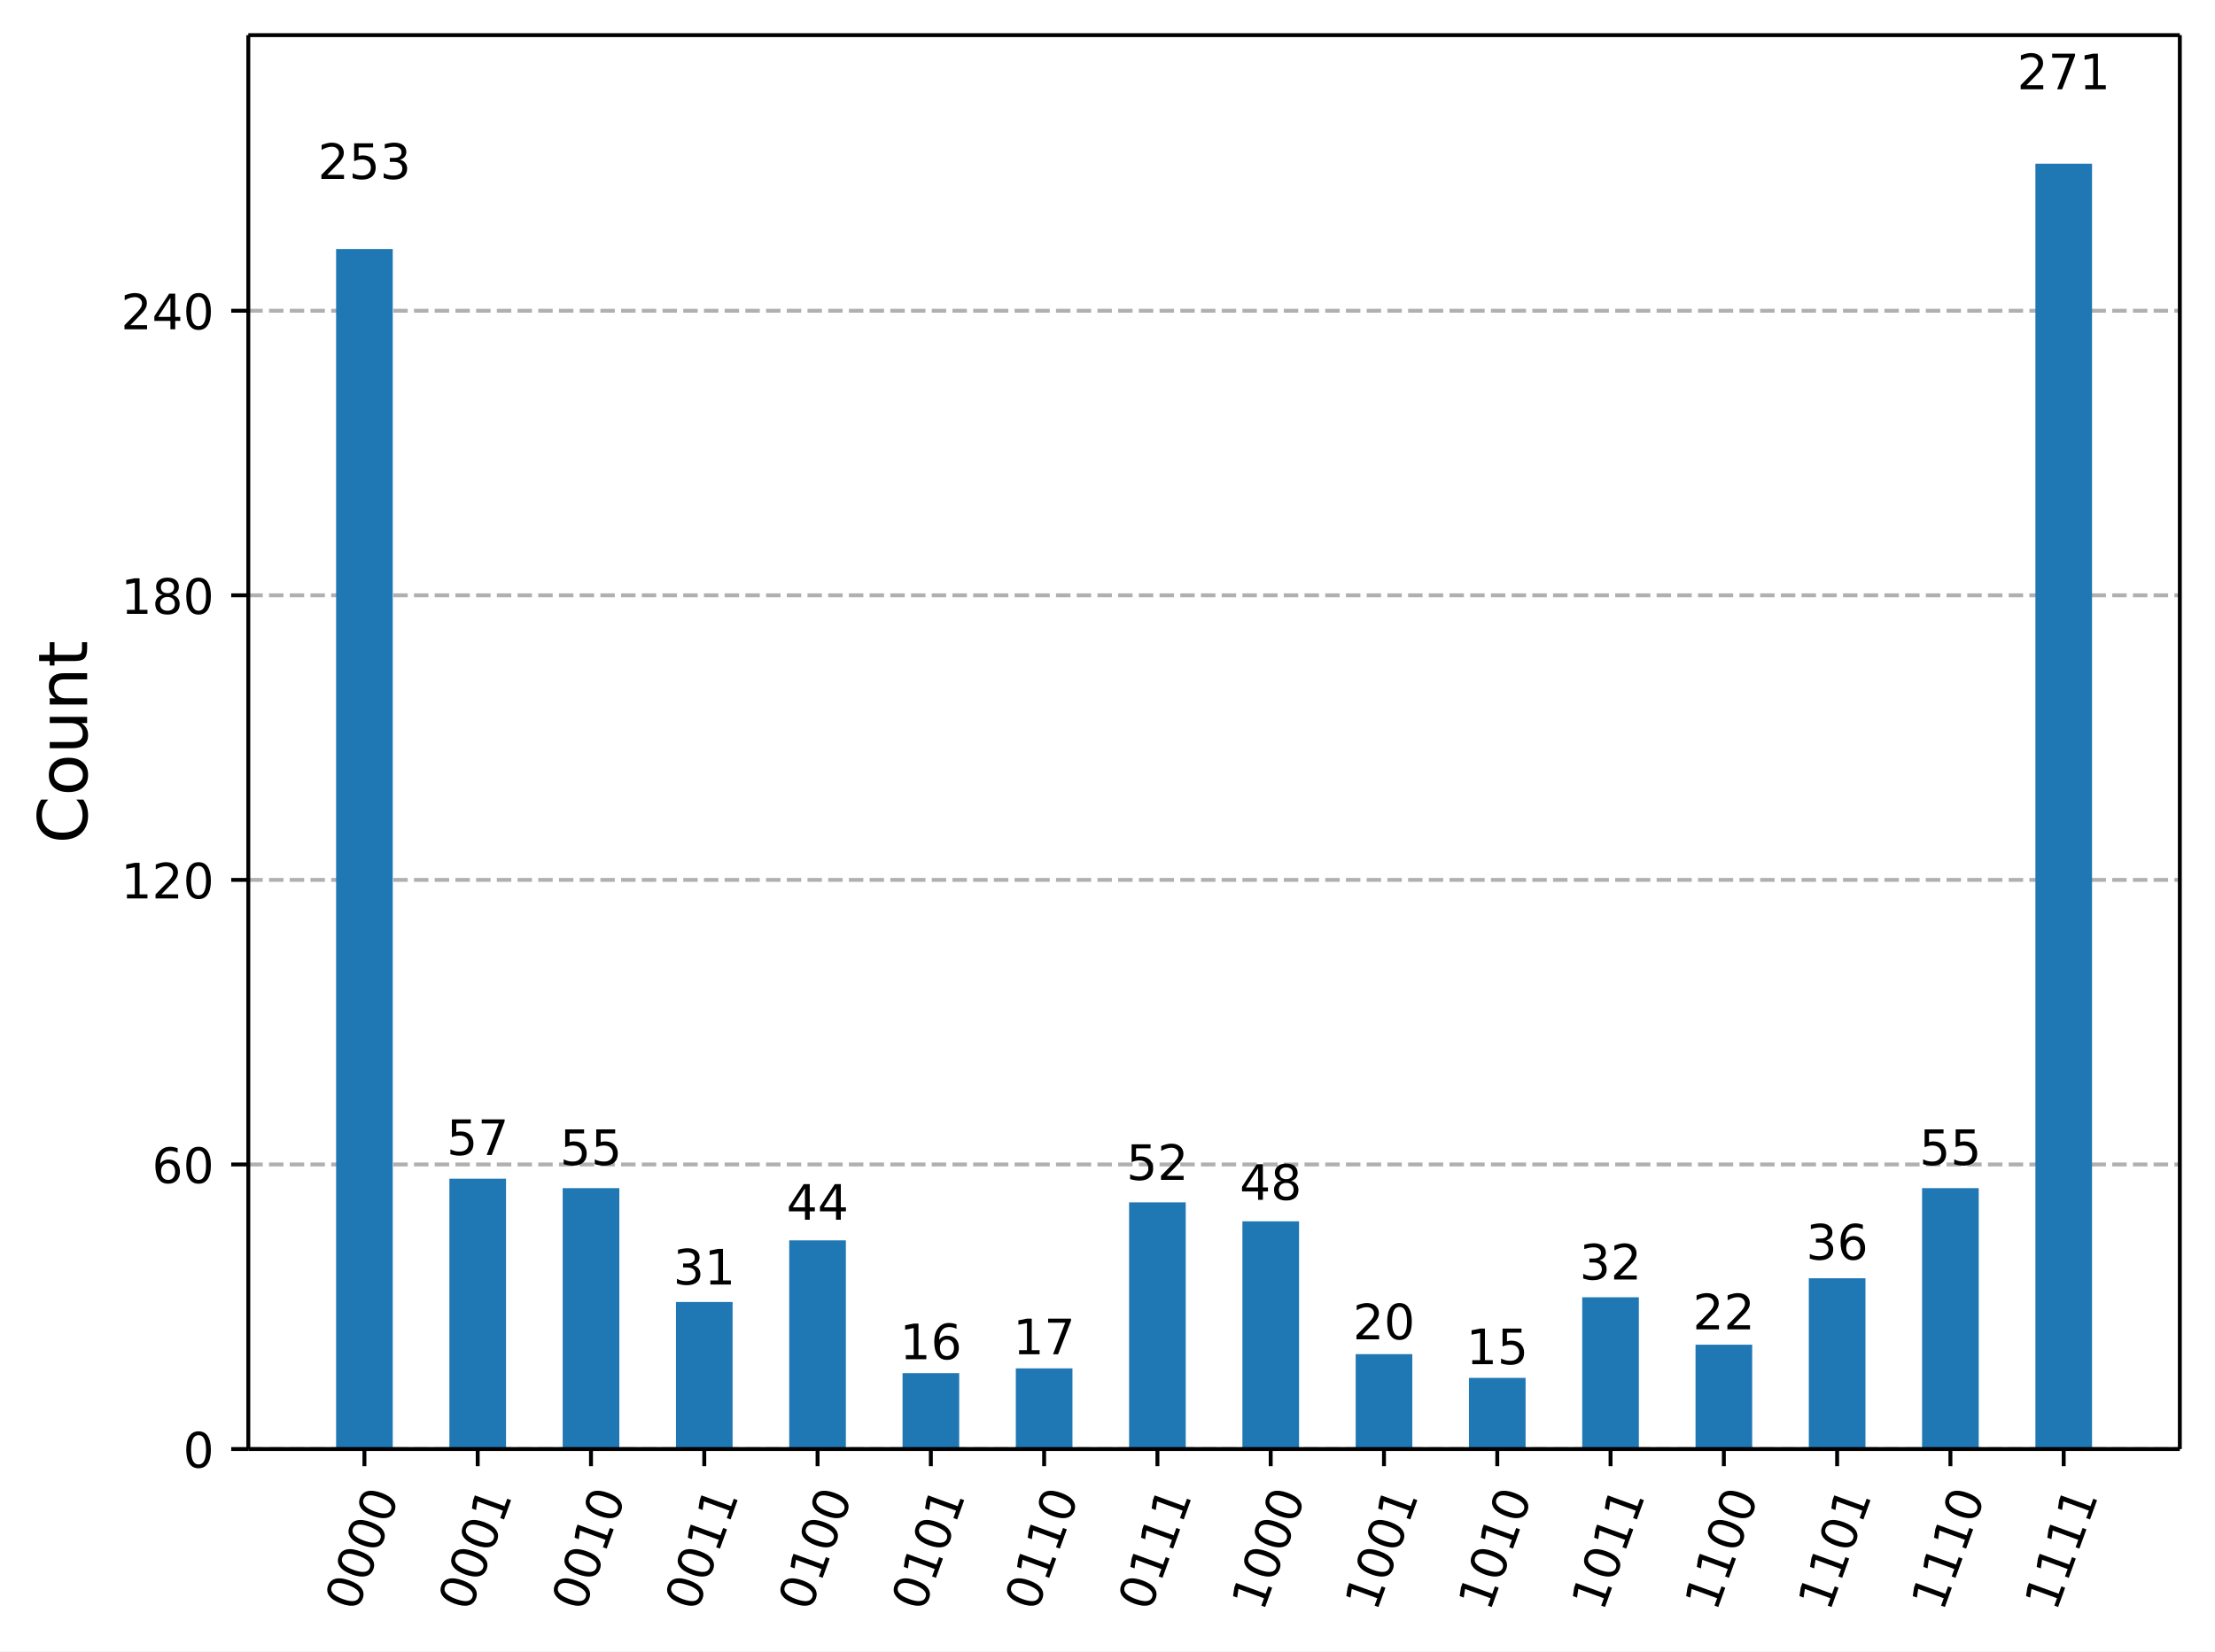
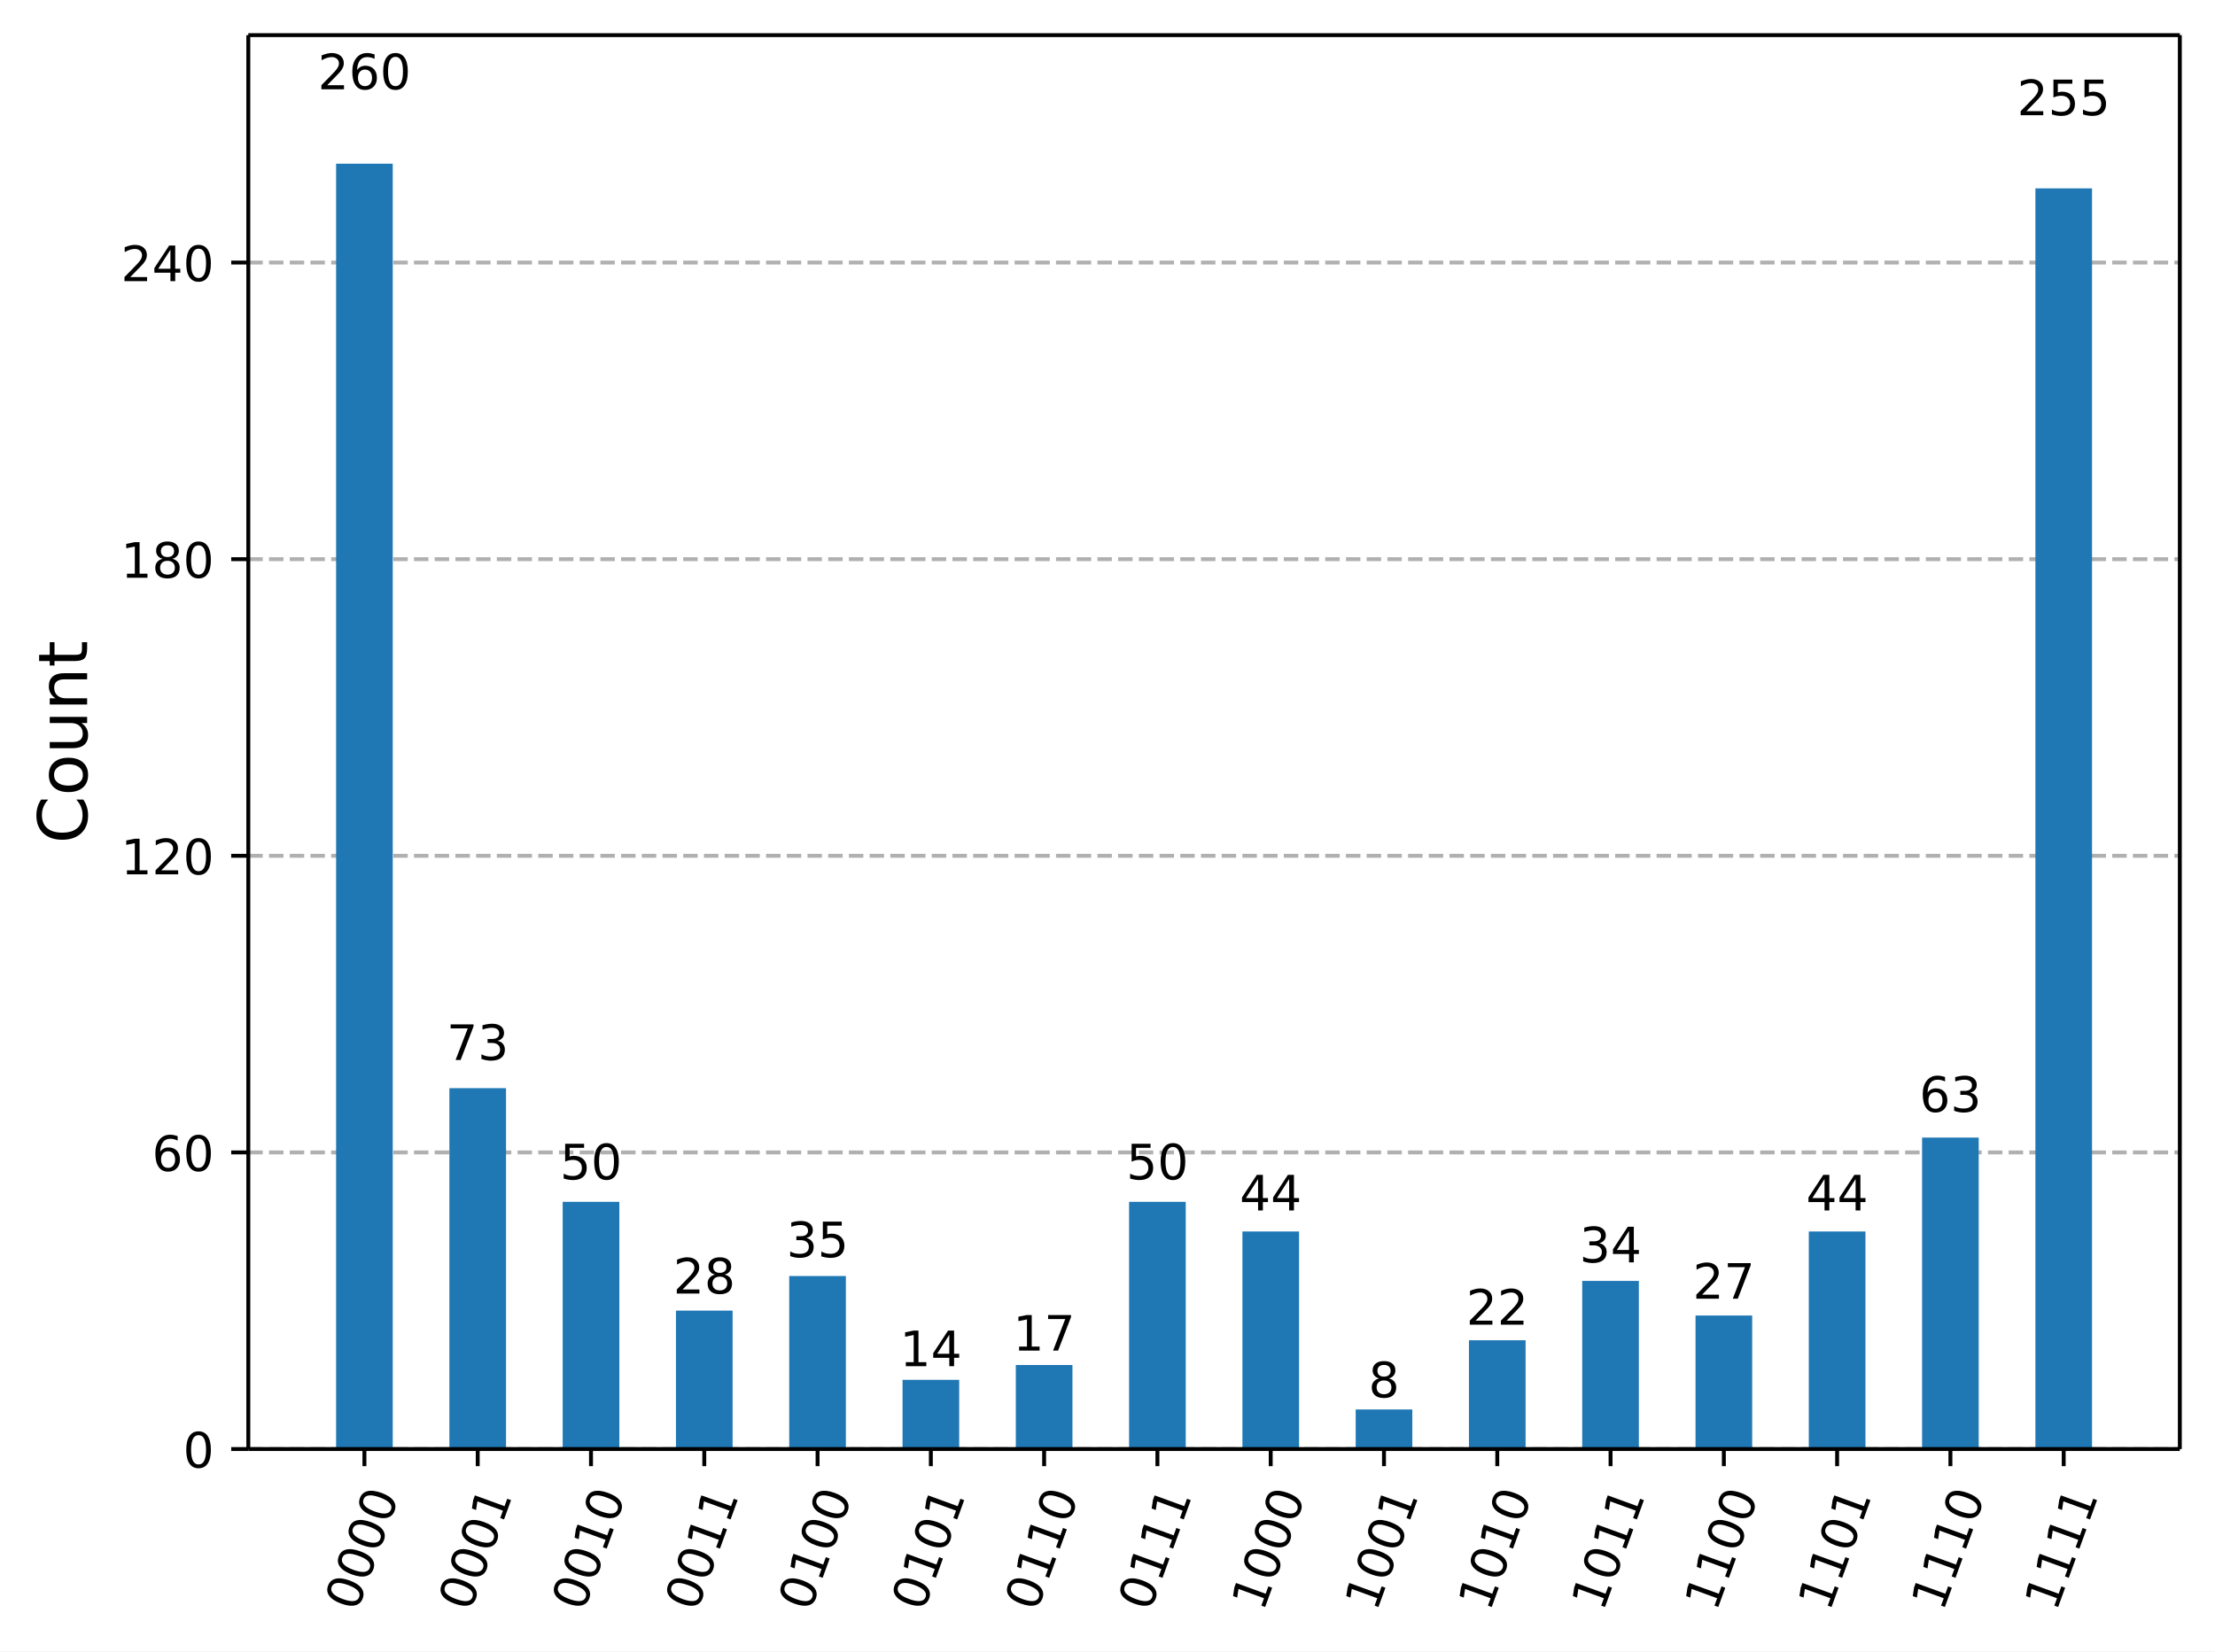
<svg xmlns="http://www.w3.org/2000/svg" xmlns:xlink="http://www.w3.org/1999/xlink" width="453.48pt" height="338.16pt" version="1.1" viewBox="0 0 453.48 338.16">
  <defs>
    <style type="text/css">*{stroke-linejoin: round; stroke-linecap: butt}</style>
  </defs>
  <path d="m0 338.16h453.48v-338.16h-453.48z" fill="#ffffff" />
  <path d="m50.837 296.73h395.44v-289.53h-395.44z" fill="#ffffff" />
  <defs>
    <path id="33429957df4" d="m0 0v3.5" stroke="#000000" stroke-width=".8" />
  </defs>
  <use x="74.61" y="296.734" stroke="#000000" stroke-width=".8" xlink:href="#33429957df4" />
  <g transform="translate(73.045 330.25) rotate(-70) scale(.1 -.1)">
    <defs>
      <path id="DejaVuSans-30" transform="scale(.015625)" d="m2034 4250q-487 0-733-480-245-479-245-1442 0-959 245-1439 246-480 733-480 491 0 736 480 246 480 246 1439 0 963-246 1442-245 480-736 480zm0 500q785 0 1199-621 414-620 414-1801 0-1178-414-1799-414-620-1199-620-784 0-1198 620-414 621-414 1799 0 1181 414 1801 414 621 1198 621z" />
    </defs>
    <use xlink:href="#DejaVuSans-30" />
    <use transform="translate(63.623)" xlink:href="#DejaVuSans-30" />
    <use transform="translate(127.25)" xlink:href="#DejaVuSans-30" />
    <use transform="translate(190.87)" xlink:href="#DejaVuSans-30" />
  </g>
  <use x="97.803" y="296.734" stroke="#000000" stroke-width=".8" xlink:href="#33429957df4" />
  <g transform="translate(96.238 330.25) rotate(-70) scale(.1 -.1)">
    <defs>
      <path id="DejaVuSans-31" transform="scale(.015625)" d="m794 531h1031v3560l-1122-225v575l1116 225h631v-4135h1031v-531h-2687v531z" />
    </defs>
    <use xlink:href="#DejaVuSans-30" />
    <use transform="translate(63.623)" xlink:href="#DejaVuSans-30" />
    <use transform="translate(127.25)" xlink:href="#DejaVuSans-30" />
    <use transform="translate(190.87)" xlink:href="#DejaVuSans-31" />
  </g>
  <use x="120.996" y="296.734" stroke="#000000" stroke-width=".8" xlink:href="#33429957df4" />
  <g transform="translate(119.43 330.25) rotate(-70) scale(.1 -.1)">
    <use xlink:href="#DejaVuSans-30" />
    <use transform="translate(63.623)" xlink:href="#DejaVuSans-30" />
    <use transform="translate(127.25)" xlink:href="#DejaVuSans-31" />
    <use transform="translate(190.87)" xlink:href="#DejaVuSans-30" />
  </g>
  <use x="144.189" y="296.734" stroke="#000000" stroke-width=".8" xlink:href="#33429957df4" />
  <g transform="translate(142.62 330.25) rotate(-70) scale(.1 -.1)">
    <use xlink:href="#DejaVuSans-30" />
    <use transform="translate(63.623)" xlink:href="#DejaVuSans-30" />
    <use transform="translate(127.25)" xlink:href="#DejaVuSans-31" />
    <use transform="translate(190.87)" xlink:href="#DejaVuSans-31" />
  </g>
  <use x="167.382" y="296.734" stroke="#000000" stroke-width=".8" xlink:href="#33429957df4" />
  <g transform="translate(165.82 330.25) rotate(-70) scale(.1 -.1)">
    <use xlink:href="#DejaVuSans-30" />
    <use transform="translate(63.623)" xlink:href="#DejaVuSans-31" />
    <use transform="translate(127.25)" xlink:href="#DejaVuSans-30" />
    <use transform="translate(190.87)" xlink:href="#DejaVuSans-30" />
  </g>
  <use x="190.574" y="296.734" stroke="#000000" stroke-width=".8" xlink:href="#33429957df4" />
  <g transform="translate(189.01 330.25) rotate(-70) scale(.1 -.1)">
    <use xlink:href="#DejaVuSans-30" />
    <use transform="translate(63.623)" xlink:href="#DejaVuSans-31" />
    <use transform="translate(127.25)" xlink:href="#DejaVuSans-30" />
    <use transform="translate(190.87)" xlink:href="#DejaVuSans-31" />
  </g>
  <use x="213.767" y="296.734" stroke="#000000" stroke-width=".8" xlink:href="#33429957df4" />
  <g transform="translate(212.2 330.25) rotate(-70) scale(.1 -.1)">
    <use xlink:href="#DejaVuSans-30" />
    <use transform="translate(63.623)" xlink:href="#DejaVuSans-31" />
    <use transform="translate(127.25)" xlink:href="#DejaVuSans-31" />
    <use transform="translate(190.87)" xlink:href="#DejaVuSans-30" />
  </g>
  <use x="236.96" y="296.734" stroke="#000000" stroke-width=".8" xlink:href="#33429957df4" />
  <g transform="translate(235.4 330.25) rotate(-70) scale(.1 -.1)">
    <use xlink:href="#DejaVuSans-30" />
    <use transform="translate(63.623)" xlink:href="#DejaVuSans-31" />
    <use transform="translate(127.25)" xlink:href="#DejaVuSans-31" />
    <use transform="translate(190.87)" xlink:href="#DejaVuSans-31" />
  </g>
  <use x="260.153" y="296.734" stroke="#000000" stroke-width=".8" xlink:href="#33429957df4" />
  <g transform="translate(258.59 330.25) rotate(-70) scale(.1 -.1)">
    <use xlink:href="#DejaVuSans-31" />
    <use transform="translate(63.623)" xlink:href="#DejaVuSans-30" />
    <use transform="translate(127.25)" xlink:href="#DejaVuSans-30" />
    <use transform="translate(190.87)" xlink:href="#DejaVuSans-30" />
  </g>
  <use x="283.346" y="296.734" stroke="#000000" stroke-width=".8" xlink:href="#33429957df4" />
  <g transform="translate(281.78 330.25) rotate(-70) scale(.1 -.1)">
    <use xlink:href="#DejaVuSans-31" />
    <use transform="translate(63.623)" xlink:href="#DejaVuSans-30" />
    <use transform="translate(127.25)" xlink:href="#DejaVuSans-30" />
    <use transform="translate(190.87)" xlink:href="#DejaVuSans-31" />
  </g>
  <use x="306.539" y="296.734" stroke="#000000" stroke-width=".8" xlink:href="#33429957df4" />
  <g transform="translate(304.98 330.25) rotate(-70) scale(.1 -.1)">
    <use xlink:href="#DejaVuSans-31" />
    <use transform="translate(63.623)" xlink:href="#DejaVuSans-30" />
    <use transform="translate(127.25)" xlink:href="#DejaVuSans-31" />
    <use transform="translate(190.87)" xlink:href="#DejaVuSans-30" />
  </g>
  <use x="329.732" y="296.734" stroke="#000000" stroke-width=".8" xlink:href="#33429957df4" />
  <g transform="translate(328.17 330.25) rotate(-70) scale(.1 -.1)">
    <use xlink:href="#DejaVuSans-31" />
    <use transform="translate(63.623)" xlink:href="#DejaVuSans-30" />
    <use transform="translate(127.25)" xlink:href="#DejaVuSans-31" />
    <use transform="translate(190.87)" xlink:href="#DejaVuSans-31" />
  </g>
  <use x="352.925" y="296.734" stroke="#000000" stroke-width=".8" xlink:href="#33429957df4" />
  <g transform="translate(351.36 330.25) rotate(-70) scale(.1 -.1)">
    <use xlink:href="#DejaVuSans-31" />
    <use transform="translate(63.623)" xlink:href="#DejaVuSans-31" />
    <use transform="translate(127.25)" xlink:href="#DejaVuSans-30" />
    <use transform="translate(190.87)" xlink:href="#DejaVuSans-30" />
  </g>
  <use x="376.118" y="296.734" stroke="#000000" stroke-width=".8" xlink:href="#33429957df4" />
  <g transform="translate(374.55 330.25) rotate(-70) scale(.1 -.1)">
    <use xlink:href="#DejaVuSans-31" />
    <use transform="translate(63.623)" xlink:href="#DejaVuSans-31" />
    <use transform="translate(127.25)" xlink:href="#DejaVuSans-30" />
    <use transform="translate(190.87)" xlink:href="#DejaVuSans-31" />
  </g>
  <use x="399.311" y="296.734" stroke="#000000" stroke-width=".8" xlink:href="#33429957df4" />
  <g transform="translate(397.75 330.25) rotate(-70) scale(.1 -.1)">
    <use xlink:href="#DejaVuSans-31" />
    <use transform="translate(63.623)" xlink:href="#DejaVuSans-31" />
    <use transform="translate(127.25)" xlink:href="#DejaVuSans-31" />
    <use transform="translate(190.87)" xlink:href="#DejaVuSans-30" />
  </g>
  <use x="422.504" y="296.734" stroke="#000000" stroke-width=".8" xlink:href="#33429957df4" />
  <g transform="translate(420.94 330.25) rotate(-70) scale(.1 -.1)">
    <use xlink:href="#DejaVuSans-31" />
    <use transform="translate(63.623)" xlink:href="#DejaVuSans-31" />
    <use transform="translate(127.25)" xlink:href="#DejaVuSans-31" />
    <use transform="translate(190.87)" xlink:href="#DejaVuSans-31" />
  </g>
  <path d="m50.837 296.73h395.44" clip-path="url(#23631a8903b)" fill="none" stroke="#b0b0b0" stroke-dasharray="2.96,1.28" stroke-width=".8" />
  <defs>
    <path id="eec7f68b4e8" d="m0 0h-3.5" stroke="#000000" stroke-width=".8" />
  </defs>
  <use x="50.837" y="296.734" stroke="#000000" stroke-width=".8" xlink:href="#eec7f68b4e8" />
  <g transform="translate(37.474 300.53) scale(.1 -.1)">
    <use xlink:href="#DejaVuSans-30" />
  </g>
-   <path d="m50.837 238.46h395.44" clip-path="url(#23631a8903b)" fill="none" stroke="#b0b0b0" stroke-dasharray="2.96,1.28" stroke-width=".8" />
-   <use x="50.837" y="238.458" stroke="#000000" stroke-width=".8" xlink:href="#eec7f68b4e8" />
-   <g transform="translate(31.112 242.26) scale(.1 -.1)">
+   <path d="m50.837 235.99h395.44" clip-path="url(#23631a8903b)" fill="none" stroke="#b0b0b0" stroke-dasharray="2.96,1.28" stroke-width=".8" />
+   <use x="50.837" y="235.993" stroke="#000000" stroke-width=".8" xlink:href="#eec7f68b4e8" />
+   <g transform="translate(31.112 239.79) scale(.1 -.1)">
    <defs>
      <path id="DejaVuSans-36" transform="scale(.015625)" d="m2113 2584q-425 0-674-291-248-290-248-796 0-503 248-796 249-292 674-292t673 292q248 293 248 796 0 506-248 796-248 291-673 291zm1253 1979v-575q-238 112-480 171-242 60-480 60-625 0-955-422-329-422-376-1275 184 272 462 417 279 145 613 145 703 0 1111-427 408-426 408-1160 0-719-425-1154-425-434-1131-434-810 0-1238 620-428 621-428 1799 0 1106 525 1764t1409 658q238 0 480-47t505-140z" />
    </defs>
    <use xlink:href="#DejaVuSans-36" />
    <use transform="translate(63.623)" xlink:href="#DejaVuSans-30" />
  </g>
-   <path d="m50.837 180.18h395.44" clip-path="url(#23631a8903b)" fill="none" stroke="#b0b0b0" stroke-dasharray="2.96,1.28" stroke-width=".8" />
-   <use x="50.837" y="180.182" stroke="#000000" stroke-width=".8" xlink:href="#eec7f68b4e8" />
-   <g transform="translate(24.749 183.98) scale(.1 -.1)">
+   <path d="m50.837 175.25h395.44" clip-path="url(#23631a8903b)" fill="none" stroke="#b0b0b0" stroke-dasharray="2.96,1.28" stroke-width=".8" />
+   <use x="50.837" y="175.251" stroke="#000000" stroke-width=".8" xlink:href="#eec7f68b4e8" />
+   <g transform="translate(24.749 179.05) scale(.1 -.1)">
    <defs>
      <path id="DejaVuSans-32" transform="scale(.015625)" d="m1228 531h2203v-531h-2962v531q359 372 979 998 621 627 780 809 303 340 423 576 121 236 121 464 0 372-261 606-261 235-680 235-297 0-627-103-329-103-704-313v638q381 153 712 231 332 78 607 78 725 0 1156-363 431-362 431-968 0-288-108-546-107-257-392-607-78-91-497-524-418-433-1181-1211z" />
    </defs>
    <use xlink:href="#DejaVuSans-31" />
    <use transform="translate(63.623)" xlink:href="#DejaVuSans-32" />
    <use transform="translate(127.25)" xlink:href="#DejaVuSans-30" />
  </g>
-   <path d="m50.837 121.91h395.44" clip-path="url(#23631a8903b)" fill="none" stroke="#b0b0b0" stroke-dasharray="2.96,1.28" stroke-width=".8" />
-   <use x="50.837" y="121.906" stroke="#000000" stroke-width=".8" xlink:href="#eec7f68b4e8" />
-   <g transform="translate(24.749 125.71) scale(.1 -.1)">
+   <path d="m50.837 114.51h395.44" clip-path="url(#23631a8903b)" fill="none" stroke="#b0b0b0" stroke-dasharray="2.96,1.28" stroke-width=".8" />
+   <use x="50.837" y="114.51" stroke="#000000" stroke-width=".8" xlink:href="#eec7f68b4e8" />
+   <g transform="translate(24.749 118.31) scale(.1 -.1)">
    <defs>
      <path id="DejaVuSans-38" transform="scale(.015625)" d="m2034 2216q-450 0-708-241-257-241-257-662 0-422 257-663 258-241 708-241t709 242q260 243 260 662 0 421-258 662-257 241-711 241zm-631 268q-406 100-633 378-226 279-226 679 0 559 398 884 399 325 1092 325 697 0 1094-325t397-884q0-400-227-679-226-278-629-378 456-106 710-416 255-309 255-755 0-679-414-1042-414-362-1186-362-771 0-1186 362-414 363-414 1042 0 446 256 755 257 310 713 416zm-231 997q0-362 226-565 227-203 636-203 407 0 636 203 230 203 230 565 0 363-230 566-229 203-636 203-409 0-636-203-226-203-226-566z" />
    </defs>
    <use xlink:href="#DejaVuSans-31" />
    <use transform="translate(63.623)" xlink:href="#DejaVuSans-38" />
    <use transform="translate(127.25)" xlink:href="#DejaVuSans-30" />
  </g>
-   <path d="m50.837 63.63h395.44" clip-path="url(#23631a8903b)" fill="none" stroke="#b0b0b0" stroke-dasharray="2.96,1.28" stroke-width=".8" />
-   <use x="50.837" y="63.63" stroke="#000000" stroke-width=".8" xlink:href="#eec7f68b4e8" />
-   <g transform="translate(24.749 67.43) scale(.1 -.1)">
+   <path d="m50.837 53.768h395.44" clip-path="url(#23631a8903b)" fill="none" stroke="#b0b0b0" stroke-dasharray="2.96,1.28" stroke-width=".8" />
+   <use x="50.837" y="53.768" stroke="#000000" stroke-width=".8" xlink:href="#eec7f68b4e8" />
+   <g transform="translate(24.749 57.568) scale(.1 -.1)">
    <defs>
      <path id="DejaVuSans-34" transform="scale(.015625)" d="m2419 4116-1594-2491h1594v2491zm-166 550h794v-3041h666v-525h-666v-1100h-628v1100h-2106v609l1940 2957z" />
    </defs>
    <use xlink:href="#DejaVuSans-32" />
    <use transform="translate(63.623)" xlink:href="#DejaVuSans-34" />
    <use transform="translate(127.25)" xlink:href="#DejaVuSans-30" />
  </g>
  <g transform="translate(17.838 172.75) rotate(-90) scale(.14 -.14)">
    <defs>
      <path id="DejaVuSans-43" transform="scale(.015625)" d="m4122 4306v-665q-319 297-680 443-361 147-767 147-800 0-1225-489t-425-1414q0-922 425-1411t1225-489q406 0 767 147t680 444v-660q-331-225-702-338-370-112-782-112-1060 0-1670 648-609 649-609 1771 0 1125 609 1773 610 649 1670 649 418 0 788-111 371-111 696-333z" />
      <path id="DejaVuSans-6f" transform="scale(.015625)" d="m1959 3097q-462 0-731-361t-269-989 267-989q268-361 733-361 460 0 728 362 269 363 269 988 0 622-269 986-268 364-728 364zm0 487q750 0 1178-488 429-487 429-1349 0-859-429-1349-428-489-1178-489-753 0-1180 489-426 490-426 1349 0 862 426 1349 427 488 1180 488z" />
      <path id="DejaVuSans-75" transform="scale(.015625)" d="m544 1381v2119h575v-2097q0-497 193-746 194-248 582-248 465 0 735 297 271 297 271 810v1984h575v-3500h-575v538q-209-319-486-474-276-155-642-155-603 0-916 375-312 375-312 1097zm1447 2203z" />
      <path id="DejaVuSans-6e" transform="scale(.015625)" d="m3513 2113v-2113h-575v2094q0 497-194 743-194 247-581 247-466 0-735-297-269-296-269-809v-1978h-578v3500h578v-544q207 316 486 472 280 156 646 156 603 0 912-373 310-373 310-1098z" />
      <path id="DejaVuSans-74" transform="scale(.015625)" d="m1172 4494v-994h1184v-447h-1184v-1900q0-428 117-550t477-122h590v-481h-590q-666 0-919 248-253 249-253 905v1900h-422v447h422v994h578z" />
    </defs>
    <use xlink:href="#DejaVuSans-43" />
    <use transform="translate(69.824)" xlink:href="#DejaVuSans-6f" />
    <use transform="translate(131.01)" xlink:href="#DejaVuSans-75" />
    <use transform="translate(194.38)" xlink:href="#DejaVuSans-6e" />
    <use transform="translate(257.76)" xlink:href="#DejaVuSans-74" />
  </g>
-   <path d="m68.811 296.73h11.596v-245.73h-11.596z" clip-path="url(#23631a8903b)" fill="#1f77b4" />
-   <path d="m92.004 296.73h11.596v-55.362h-11.596z" clip-path="url(#23631a8903b)" fill="#1f77b4" />
-   <path d="m115.2 296.73h11.596v-53.42h-11.596z" clip-path="url(#23631a8903b)" fill="#1f77b4" />
-   <path d="m138.39 296.73h11.596v-30.109h-11.596z" clip-path="url(#23631a8903b)" fill="#1f77b4" />
-   <path d="m161.58 296.73h11.596v-42.736h-11.596z" clip-path="url(#23631a8903b)" fill="#1f77b4" />
-   <path d="m184.78 296.73h11.596v-15.54h-11.596z" clip-path="url(#23631a8903b)" fill="#1f77b4" />
-   <path d="m207.97 296.73h11.596v-16.511h-11.596z" clip-path="url(#23631a8903b)" fill="#1f77b4" />
-   <path d="m231.16 296.73h11.596v-50.506h-11.596z" clip-path="url(#23631a8903b)" fill="#1f77b4" />
-   <path d="m254.36 296.73h11.596v-46.621h-11.596z" clip-path="url(#23631a8903b)" fill="#1f77b4" />
-   <path d="m277.55 296.73h11.596v-19.425h-11.596z" clip-path="url(#23631a8903b)" fill="#1f77b4" />
-   <path d="m300.74 296.73h11.596v-14.569h-11.596z" clip-path="url(#23631a8903b)" fill="#1f77b4" />
-   <path d="m323.93 296.73h11.596v-31.08h-11.596z" clip-path="url(#23631a8903b)" fill="#1f77b4" />
-   <path d="m347.13 296.73h11.596v-21.368h-11.596z" clip-path="url(#23631a8903b)" fill="#1f77b4" />
-   <path d="m370.32 296.73h11.596v-34.966h-11.596z" clip-path="url(#23631a8903b)" fill="#1f77b4" />
-   <path d="m393.51 296.73h11.596v-53.42h-11.596z" clip-path="url(#23631a8903b)" fill="#1f77b4" />
-   <path d="m416.71 296.73h11.596v-263.21h-11.596z" clip-path="url(#23631a8903b)" fill="#1f77b4" />
+   <path d="m68.811 296.73h11.596v-263.21h-11.596z" clip-path="url(#23631a8903b)" fill="#1f77b4" />
+   <path d="m92.004 296.73h11.596v-73.902h-11.596z" clip-path="url(#23631a8903b)" fill="#1f77b4" />
+   <path d="m115.2 296.73h11.596v-50.618h-11.596z" clip-path="url(#23631a8903b)" fill="#1f77b4" />
+   <path d="m138.39 296.73h11.596v-28.346h-11.596z" clip-path="url(#23631a8903b)" fill="#1f77b4" />
+   <path d="m161.58 296.73h11.596v-35.432h-11.596z" clip-path="url(#23631a8903b)" fill="#1f77b4" />
+   <path d="m184.78 296.73h11.596v-14.173h-11.596z" clip-path="url(#23631a8903b)" fill="#1f77b4" />
+   <path d="m207.97 296.73h11.596v-17.21h-11.596z" clip-path="url(#23631a8903b)" fill="#1f77b4" />
+   <path d="m231.16 296.73h11.596v-50.618h-11.596z" clip-path="url(#23631a8903b)" fill="#1f77b4" />
+   <path d="m254.36 296.73h11.596v-44.544h-11.596z" clip-path="url(#23631a8903b)" fill="#1f77b4" />
+   <path d="m277.55 296.73h11.596v-8.099h-11.596z" clip-path="url(#23631a8903b)" fill="#1f77b4" />
+   <path d="m300.74 296.73h11.596v-22.272h-11.596z" clip-path="url(#23631a8903b)" fill="#1f77b4" />
+   <path d="m323.93 296.73h11.596v-34.42h-11.596z" clip-path="url(#23631a8903b)" fill="#1f77b4" />
+   <path d="m347.13 296.73h11.596v-27.334h-11.596z" clip-path="url(#23631a8903b)" fill="#1f77b4" />
+   <path d="m370.32 296.73h11.596v-44.544h-11.596z" clip-path="url(#23631a8903b)" fill="#1f77b4" />
+   <path d="m393.51 296.73h11.596v-63.778h-11.596z" clip-path="url(#23631a8903b)" fill="#1f77b4" />
+   <path d="m416.71 296.73h11.596v-258.15h-11.596z" clip-path="url(#23631a8903b)" fill="#1f77b4" />
  <path d="m50.837 296.73v-289.53" fill="none" stroke="#000000" stroke-linecap="square" stroke-width=".8" />
  <path d="m446.28 296.73v-289.53" fill="none" stroke="#000000" stroke-linecap="square" stroke-width=".8" />
  <path d="m50.837 296.73h395.44" fill="none" stroke="#000000" stroke-linecap="square" stroke-width=".8" />
  <path d="m50.837 7.2h395.44" fill="none" stroke="#000000" stroke-linecap="square" stroke-width=".8" />
-   <g transform="translate(65.066 36.638) scale(.1 -.1)">
+   <g transform="translate(65.066 18.281) scale(.1 -.1)">
+     <use xlink:href="#DejaVuSans-32" />
+     <use transform="translate(63.623)" xlink:href="#DejaVuSans-36" />
+     <use transform="translate(127.25)" xlink:href="#DejaVuSans-30" />
+   </g>
+   <g transform="translate(91.44 217.06) scale(.1 -.1)">
+     <defs>
+       <path id="DejaVuSans-37" transform="scale(.015625)" d="m525 4666h3e3v-269l-1694-4397h-659l1594 4134h-2241v532z" />
+       <path id="DejaVuSans-33" transform="scale(.015625)" d="m2597 2516q453-97 707-404 255-306 255-756 0-690-475-1069-475-378-1350-378-293 0-604 58t-642 174v609q262-153 574-231 313-78 654-78 593 0 904 234t311 681q0 413-289 645-289 233-804 233h-544v519h569q465 0 712 186t247 536q0 359-255 551-254 193-729 193-260 0-557-57-297-56-653-174v562q360 100 674 150t592 50q719 0 1137-327 419-326 419-882 0-388-222-655t-631-370z" />
+     </defs>
+     <use xlink:href="#DejaVuSans-37" />
+     <use transform="translate(63.623)" xlink:href="#DejaVuSans-33" />
+   </g>
+   <g transform="translate(114.63 241.51) scale(.1 -.1)">
    <defs>
      <path id="DejaVuSans-35" transform="scale(.015625)" d="m691 4666h2478v-532h-1900v-1143q137 47 274 70 138 23 276 23 781 0 1237-428 457-428 457-1159 0-753-469-1171-469-417-1322-417-294 0-599 50-304 50-629 150v635q281-153 581-228t634-75q541 0 856 284 316 284 316 772 0 487-316 771-315 285-856 285-253 0-505-56-251-56-513-175v2344z" />
-       <path id="DejaVuSans-33" transform="scale(.015625)" d="m2597 2516q453-97 707-404 255-306 255-756 0-690-475-1069-475-378-1350-378-293 0-604 58t-642 174v609q262-153 574-231 313-78 654-78 593 0 904 234t311 681q0 413-289 645-289 233-804 233h-544v519h569q465 0 712 186t247 536q0 359-255 551-254 193-729 193-260 0-557-57-297-56-653-174v562q360 100 674 150t592 50q719 0 1137-327 419-326 419-882 0-388-222-655t-631-370z" />
-     </defs>
-     <use xlink:href="#DejaVuSans-32" />
+     </defs>
+     <use xlink:href="#DejaVuSans-35" />
+     <use transform="translate(63.623)" xlink:href="#DejaVuSans-30" />
+   </g>
+   <g transform="translate(137.83 264.89) scale(.1 -.1)">
+     <use xlink:href="#DejaVuSans-32" />
+     <use transform="translate(63.623)" xlink:href="#DejaVuSans-38" />
+   </g>
+   <g transform="translate(161.02 257.45) scale(.1 -.1)">
+     <use xlink:href="#DejaVuSans-33" />
    <use transform="translate(63.623)" xlink:href="#DejaVuSans-35" />
-     <use transform="translate(127.25)" xlink:href="#DejaVuSans-33" />
-   </g>
-   <g transform="translate(91.44 236.52) scale(.1 -.1)">
-     <defs>
-       <path id="DejaVuSans-37" transform="scale(.015625)" d="m525 4666h3e3v-269l-1694-4397h-659l1594 4134h-2241v532z" />
-     </defs>
+   </g>
+   <g transform="translate(184.21 279.77) scale(.1 -.1)">
+     <use xlink:href="#DejaVuSans-31" />
+     <use transform="translate(63.623)" xlink:href="#DejaVuSans-34" />
+   </g>
+   <g transform="translate(207.4 276.58) scale(.1 -.1)">
+     <use xlink:href="#DejaVuSans-31" />
+     <use transform="translate(63.623)" xlink:href="#DejaVuSans-37" />
+   </g>
+   <g transform="translate(230.6 241.51) scale(.1 -.1)">
    <use xlink:href="#DejaVuSans-35" />
+     <use transform="translate(63.623)" xlink:href="#DejaVuSans-30" />
+   </g>
+   <g transform="translate(253.79 247.88) scale(.1 -.1)">
+     <use xlink:href="#DejaVuSans-34" />
+     <use transform="translate(63.623)" xlink:href="#DejaVuSans-34" />
+   </g>
+   <g transform="translate(280.17 286.15) scale(.1 -.1)">
+     <use xlink:href="#DejaVuSans-38" />
+   </g>
+   <g transform="translate(300.18 271.27) scale(.1 -.1)">
+     <use xlink:href="#DejaVuSans-32" />
+     <use transform="translate(63.623)" xlink:href="#DejaVuSans-32" />
+   </g>
+   <g transform="translate(323.37 258.51) scale(.1 -.1)">
+     <use xlink:href="#DejaVuSans-33" />
+     <use transform="translate(63.623)" xlink:href="#DejaVuSans-34" />
+   </g>
+   <g transform="translate(346.56 265.95) scale(.1 -.1)">
+     <use xlink:href="#DejaVuSans-32" />
    <use transform="translate(63.623)" xlink:href="#DejaVuSans-37" />
  </g>
-   <g transform="translate(114.63 238.56) scale(.1 -.1)">
-     <use xlink:href="#DejaVuSans-35" />
+   <g transform="translate(369.76 247.88) scale(.1 -.1)">
+     <use xlink:href="#DejaVuSans-34" />
+     <use transform="translate(63.623)" xlink:href="#DejaVuSans-34" />
+   </g>
+   <g transform="translate(392.95 227.69) scale(.1 -.1)">
+     <use xlink:href="#DejaVuSans-36" />
+     <use transform="translate(63.623)" xlink:href="#DejaVuSans-33" />
+   </g>
+   <g transform="translate(412.96 23.596) scale(.1 -.1)">
+     <use xlink:href="#DejaVuSans-32" />
    <use transform="translate(63.623)" xlink:href="#DejaVuSans-35" />
-   </g>
-   <g transform="translate(137.83 263.04) scale(.1 -.1)">
-     <use xlink:href="#DejaVuSans-33" />
-     <use transform="translate(63.623)" xlink:href="#DejaVuSans-31" />
-   </g>
-   <g transform="translate(161.02 249.78) scale(.1 -.1)">
-     <use xlink:href="#DejaVuSans-34" />
-     <use transform="translate(63.623)" xlink:href="#DejaVuSans-34" />
-   </g>
-   <g transform="translate(184.21 278.34) scale(.1 -.1)">
-     <use xlink:href="#DejaVuSans-31" />
-     <use transform="translate(63.623)" xlink:href="#DejaVuSans-36" />
-   </g>
-   <g transform="translate(207.4 277.32) scale(.1 -.1)">
-     <use xlink:href="#DejaVuSans-31" />
-     <use transform="translate(63.623)" xlink:href="#DejaVuSans-37" />
-   </g>
-   <g transform="translate(230.6 241.62) scale(.1 -.1)">
-     <use xlink:href="#DejaVuSans-35" />
-     <use transform="translate(63.623)" xlink:href="#DejaVuSans-32" />
-   </g>
-   <g transform="translate(253.79 245.7) scale(.1 -.1)">
-     <use xlink:href="#DejaVuSans-34" />
-     <use transform="translate(63.623)" xlink:href="#DejaVuSans-38" />
-   </g>
-   <g transform="translate(276.98 274.26) scale(.1 -.1)">
-     <use xlink:href="#DejaVuSans-32" />
-     <use transform="translate(63.623)" xlink:href="#DejaVuSans-30" />
-   </g>
-   <g transform="translate(300.18 279.36) scale(.1 -.1)">
-     <use xlink:href="#DejaVuSans-31" />
-     <use transform="translate(63.623)" xlink:href="#DejaVuSans-35" />
-   </g>
-   <g transform="translate(323.37 262.02) scale(.1 -.1)">
-     <use xlink:href="#DejaVuSans-33" />
-     <use transform="translate(63.623)" xlink:href="#DejaVuSans-32" />
-   </g>
-   <g transform="translate(346.56 272.22) scale(.1 -.1)">
-     <use xlink:href="#DejaVuSans-32" />
-     <use transform="translate(63.623)" xlink:href="#DejaVuSans-32" />
-   </g>
-   <g transform="translate(369.76 257.94) scale(.1 -.1)">
-     <use xlink:href="#DejaVuSans-33" />
-     <use transform="translate(63.623)" xlink:href="#DejaVuSans-36" />
-   </g>
-   <g transform="translate(392.95 238.56) scale(.1 -.1)">
-     <use xlink:href="#DejaVuSans-35" />
-     <use transform="translate(63.623)" xlink:href="#DejaVuSans-35" />
-   </g>
-   <g transform="translate(412.96 18.281) scale(.1 -.1)">
-     <use xlink:href="#DejaVuSans-32" />
-     <use transform="translate(63.623)" xlink:href="#DejaVuSans-37" />
-     <use transform="translate(127.25)" xlink:href="#DejaVuSans-31" />
+     <use transform="translate(127.25)" xlink:href="#DejaVuSans-35" />
  </g>
  <defs>
    <clipPath id="23631a8903b">
      <rect x="50.837" y="7.2" width="395.44" height="289.53" />
    </clipPath>
  </defs>
</svg>
